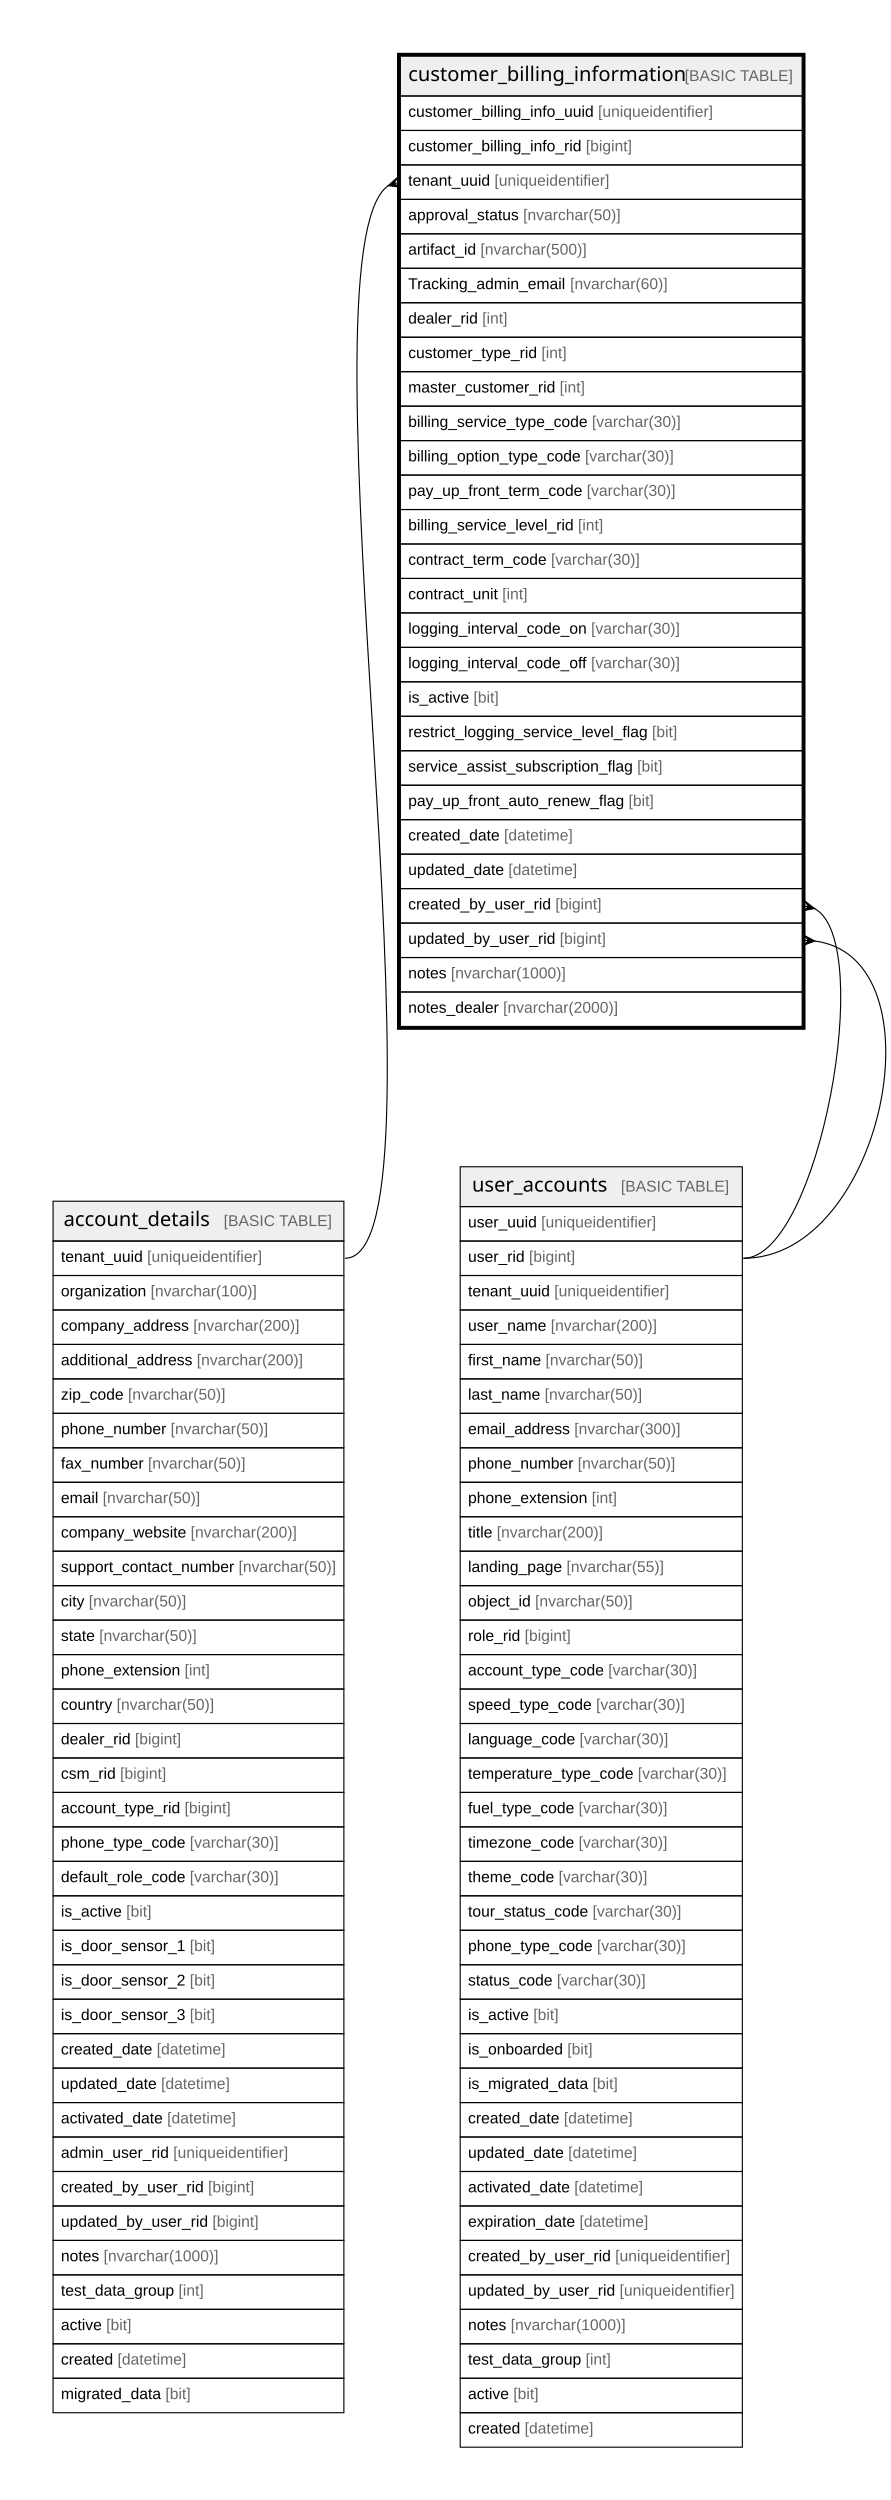
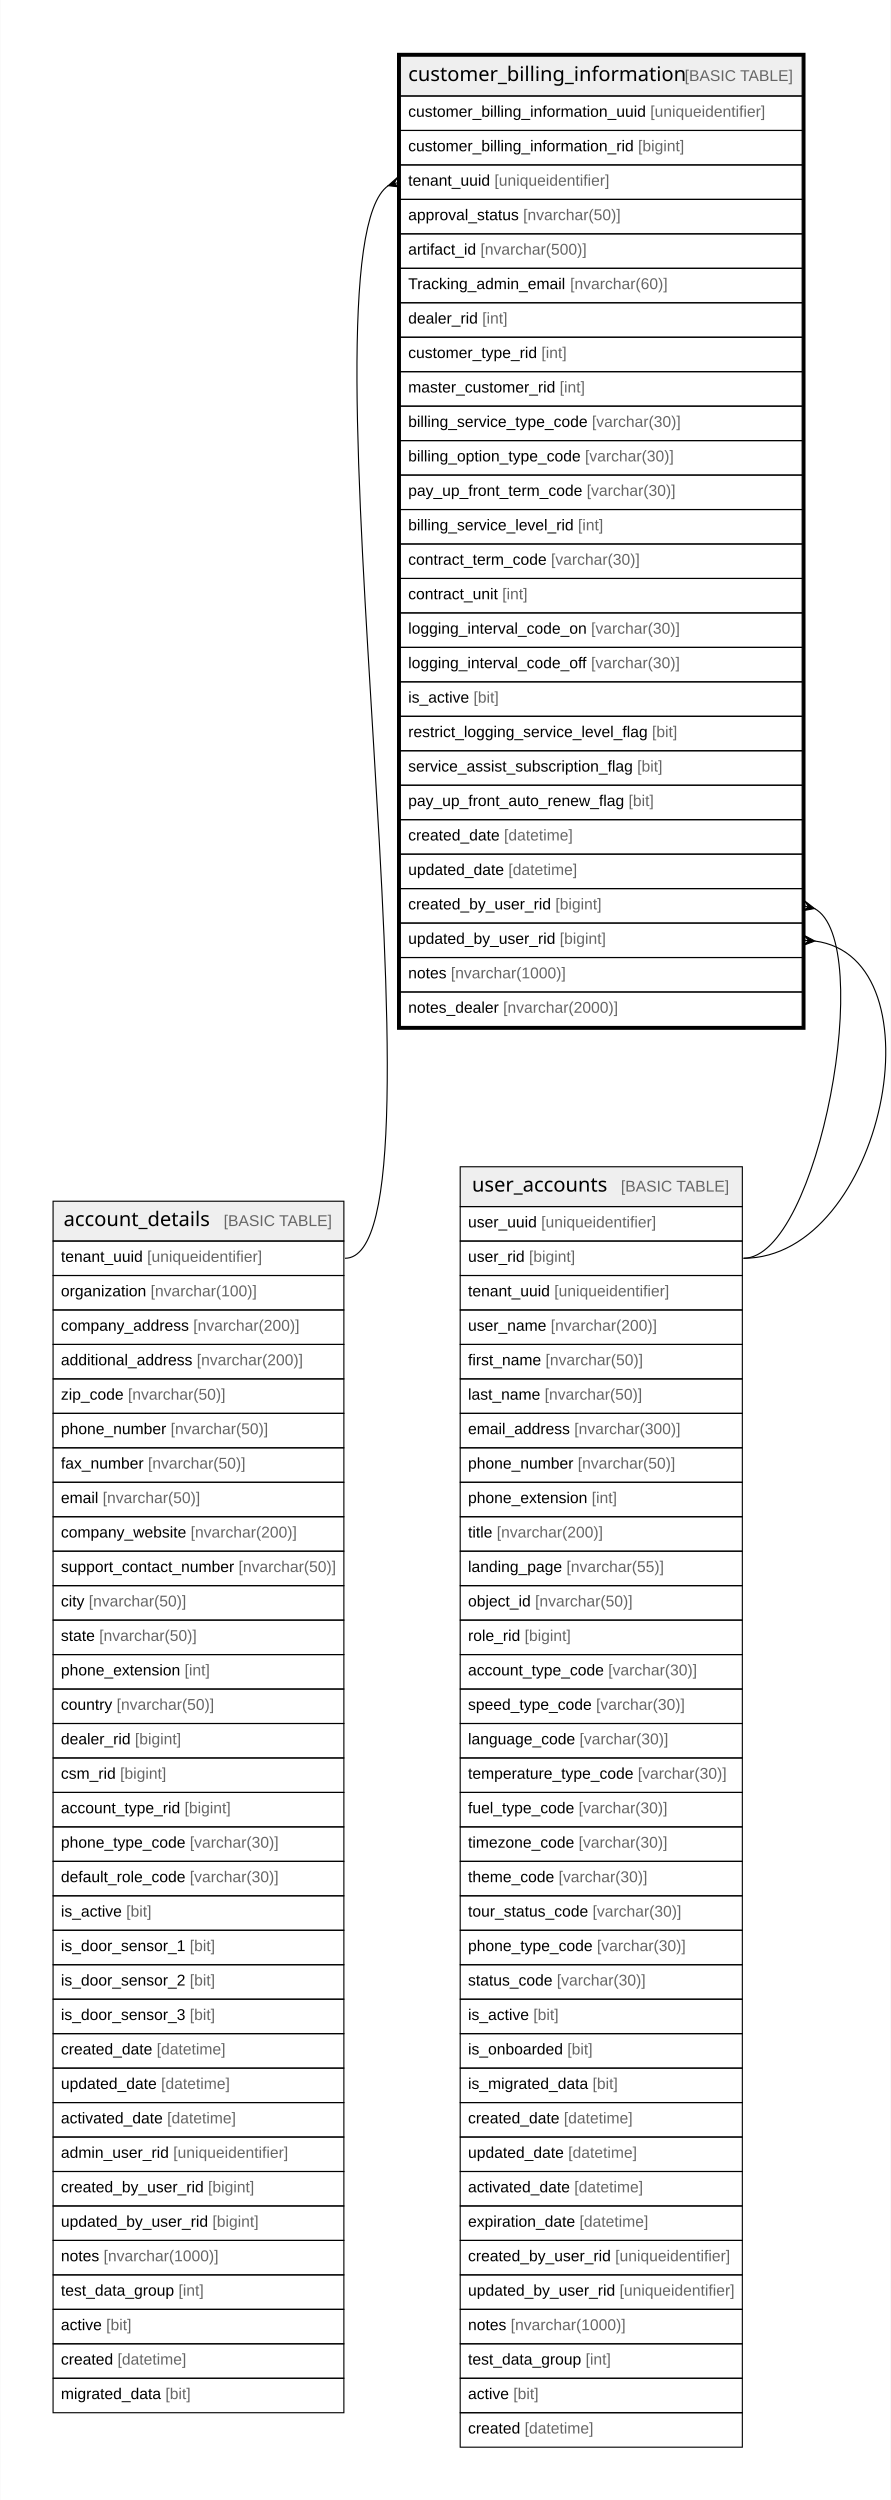
<svg xmlns="http://www.w3.org/2000/svg" width="796pt" height="2234pt" viewBox="0.00 0.00 795.68 2234.40">
  <g id="graph0" class="graph" transform="scale(1 1) rotate(0) translate(4 2230.4)">
    <polygon fill="white" stroke="none" points="-4,4 -4,-2230.4 791.68,-2230.4 791.68,4 -4,4" />
    <g id="node1" class="node">
      <polygon fill="#efefef" stroke="none" points="353.6,-2144.6 353.6,-2180.2 712.71,-2180.2 712.71,-2144.6 353.6,-2144.6" />
      <polygon fill="none" stroke="black" points="353.6,-2144.6 353.6,-2180.2 712.71,-2180.2 712.71,-2144.6 353.6,-2144.6" />
      <text text-anchor="start" x="360.6" y="-2158" font-family="Arial Bold" font-size="18.00">customer_billing_information</text>
      <text text-anchor="start" x="576.56" y="-2158" font-family="Arial" font-size="14.00">    </text>
      <text text-anchor="start" x="607.68" y="-2158" font-family="Arial" font-size="14.00" fill="#666666">[BASIC TABLE]</text>
      <polygon fill="none" stroke="black" points="353.6,-2113.8 353.6,-2144.6 712.71,-2144.6 712.71,-2113.8 353.6,-2113.8" />
-       <text text-anchor="start" x="360.6" y="-2126" font-family="Arial" font-size="14.00">customer_billing_info_uuid </text>
-       <text text-anchor="start" x="530.26" y="-2126" font-family="Arial" font-size="14.00" fill="#666666">[uniqueidentifier]</text>
+       <text text-anchor="start" x="360.6" y="-2126" font-family="Arial" font-size="14.00">customer_billing_information_uuid </text>
+       <text text-anchor="start" x="576.94" y="-2126" font-family="Arial" font-size="14.00" fill="#666666">[uniqueidentifier]</text>
      <polygon fill="none" stroke="black" points="353.6,-2083 353.6,-2113.8 712.71,-2113.8 712.71,-2083 353.6,-2083" />
-       <text text-anchor="start" x="360.6" y="-2095.2" font-family="Arial" font-size="14.00">customer_billing_info_rid </text>
-       <text text-anchor="start" x="519.35" y="-2095.2" font-family="Arial" font-size="14.00" fill="#666666">[bigint]</text>
+       <text text-anchor="start" x="360.6" y="-2095.2" font-family="Arial" font-size="14.00">customer_billing_information_rid </text>
+       <text text-anchor="start" x="566.03" y="-2095.2" font-family="Arial" font-size="14.00" fill="#666666">[bigint]</text>
      <polygon fill="none" stroke="black" points="353.6,-2052.2 353.6,-2083 712.71,-2083 712.71,-2052.2 353.6,-2052.2" />
      <text text-anchor="start" x="360.6" y="-2064.4" font-family="Arial" font-size="14.00">tenant_uuid </text>
      <text text-anchor="start" x="437.66" y="-2064.4" font-family="Arial" font-size="14.00" fill="#666666">[uniqueidentifier]</text>
      <polygon fill="none" stroke="black" points="353.6,-2021.4 353.6,-2052.2 712.71,-2052.2 712.71,-2021.4 353.6,-2021.4" />
      <text text-anchor="start" x="360.6" y="-2033.6" font-family="Arial" font-size="14.00">approval_status </text>
      <text text-anchor="start" x="463.33" y="-2033.6" font-family="Arial" font-size="14.00" fill="#666666">[nvarchar(50)]</text>
      <polygon fill="none" stroke="black" points="353.6,-1990.6 353.6,-2021.4 712.71,-2021.4 712.71,-1990.6 353.6,-1990.6" />
      <text text-anchor="start" x="360.6" y="-2002.8" font-family="Arial" font-size="14.00">artifact_id </text>
      <text text-anchor="start" x="425.18" y="-2002.8" font-family="Arial" font-size="14.00" fill="#666666">[nvarchar(500)]</text>
      <polygon fill="none" stroke="black" points="353.6,-1959.8 353.6,-1990.6 712.71,-1990.6 712.71,-1959.8 353.6,-1959.8" />
      <text text-anchor="start" x="360.6" y="-1972" font-family="Arial" font-size="14.00">Tracking_admin_email </text>
      <text text-anchor="start" x="505.33" y="-1972" font-family="Arial" font-size="14.00" fill="#666666">[nvarchar(60)]</text>
      <polygon fill="none" stroke="black" points="353.6,-1929 353.6,-1959.8 712.71,-1959.8 712.71,-1929 353.6,-1929" />
      <text text-anchor="start" x="360.6" y="-1941.2" font-family="Arial" font-size="14.00">dealer_rid </text>
      <text text-anchor="start" x="426.75" y="-1941.2" font-family="Arial" font-size="14.00" fill="#666666">[int]</text>
      <polygon fill="none" stroke="black" points="353.6,-1898.2 353.6,-1929 712.71,-1929 712.71,-1898.2 353.6,-1898.2" />
      <text text-anchor="start" x="360.6" y="-1910.4" font-family="Arial" font-size="14.00">customer_type_rid </text>
      <text text-anchor="start" x="479.65" y="-1910.4" font-family="Arial" font-size="14.00" fill="#666666">[int]</text>
      <polygon fill="none" stroke="black" points="353.6,-1867.4 353.6,-1898.2 712.71,-1898.2 712.71,-1867.4 353.6,-1867.4" />
      <text text-anchor="start" x="360.6" y="-1879.6" font-family="Arial" font-size="14.00">master_customer_rid </text>
      <text text-anchor="start" x="495.98" y="-1879.6" font-family="Arial" font-size="14.00" fill="#666666">[int]</text>
      <polygon fill="none" stroke="black" points="353.6,-1836.6 353.6,-1867.4 712.71,-1867.4 712.71,-1836.6 353.6,-1836.6" />
      <text text-anchor="start" x="360.6" y="-1848.8" font-family="Arial" font-size="14.00">billing_service_type_code </text>
      <text text-anchor="start" x="524.81" y="-1848.8" font-family="Arial" font-size="14.00" fill="#666666">[varchar(30)]</text>
      <polygon fill="none" stroke="black" points="353.6,-1805.8 353.6,-1836.6 712.71,-1836.6 712.71,-1805.8 353.6,-1805.8" />
      <text text-anchor="start" x="360.6" y="-1818" font-family="Arial" font-size="14.00">billing_option_type_code </text>
      <text text-anchor="start" x="518.61" y="-1818" font-family="Arial" font-size="14.00" fill="#666666">[varchar(30)]</text>
      <polygon fill="none" stroke="black" points="353.6,-1775 353.6,-1805.8 712.71,-1805.8 712.71,-1775 353.6,-1775" />
      <text text-anchor="start" x="360.6" y="-1787.2" font-family="Arial" font-size="14.00">pay_up_front_term_code </text>
      <text text-anchor="start" x="520.15" y="-1787.2" font-family="Arial" font-size="14.00" fill="#666666">[varchar(30)]</text>
      <polygon fill="none" stroke="black" points="353.6,-1744.2 353.6,-1775 712.71,-1775 712.71,-1744.2 353.6,-1744.2" />
      <text text-anchor="start" x="360.6" y="-1756.4" font-family="Arial" font-size="14.00">billing_service_level_rid </text>
      <text text-anchor="start" x="512.34" y="-1756.4" font-family="Arial" font-size="14.00" fill="#666666">[int]</text>
      <polygon fill="none" stroke="black" points="353.6,-1713.4 353.6,-1744.2 712.71,-1744.2 712.71,-1713.4 353.6,-1713.4" />
      <text text-anchor="start" x="360.6" y="-1725.6" font-family="Arial" font-size="14.00">contract_term_code </text>
      <text text-anchor="start" x="488.22" y="-1725.6" font-family="Arial" font-size="14.00" fill="#666666">[varchar(30)]</text>
      <polygon fill="none" stroke="black" points="353.6,-1682.6 353.6,-1713.4 712.71,-1713.4 712.71,-1682.6 353.6,-1682.6" />
      <text text-anchor="start" x="360.6" y="-1694.8" font-family="Arial" font-size="14.00">contract_unit </text>
      <text text-anchor="start" x="444.64" y="-1694.8" font-family="Arial" font-size="14.00" fill="#666666">[int]</text>
      <polygon fill="none" stroke="black" points="353.6,-1651.8 353.6,-1682.6 712.71,-1682.6 712.71,-1651.8 353.6,-1651.8" />
      <text text-anchor="start" x="360.6" y="-1664" font-family="Arial" font-size="14.00">logging_interval_code_on </text>
      <text text-anchor="start" x="524.06" y="-1664" font-family="Arial" font-size="14.00" fill="#666666">[varchar(30)]</text>
      <polygon fill="none" stroke="black" points="353.6,-1621 353.6,-1651.8 712.71,-1651.8 712.71,-1621 353.6,-1621" />
      <text text-anchor="start" x="360.6" y="-1633.2" font-family="Arial" font-size="14.00">logging_interval_code_off </text>
      <text text-anchor="start" x="524.05" y="-1633.2" font-family="Arial" font-size="14.00" fill="#666666">[varchar(30)]</text>
      <polygon fill="none" stroke="black" points="353.6,-1590.2 353.6,-1621 712.71,-1621 712.71,-1590.2 353.6,-1590.2" />
      <text text-anchor="start" x="360.6" y="-1602.4" font-family="Arial" font-size="14.00">is_active </text>
      <text text-anchor="start" x="418.95" y="-1602.4" font-family="Arial" font-size="14.00" fill="#666666">[bit]</text>
      <polygon fill="none" stroke="black" points="353.6,-1559.4 353.6,-1590.2 712.71,-1590.2 712.71,-1559.4 353.6,-1559.4" />
      <text text-anchor="start" x="360.6" y="-1571.6" font-family="Arial" font-size="14.00">restrict_logging_service_level_flag </text>
      <text text-anchor="start" x="578.49" y="-1571.6" font-family="Arial" font-size="14.00" fill="#666666">[bit]</text>
      <polygon fill="none" stroke="black" points="353.6,-1528.6 353.6,-1559.4 712.71,-1559.4 712.71,-1528.6 353.6,-1528.6" />
      <text text-anchor="start" x="360.6" y="-1540.8" font-family="Arial" font-size="14.00">service_assist_subscription_flag </text>
      <text text-anchor="start" x="565.25" y="-1540.8" font-family="Arial" font-size="14.00" fill="#666666">[bit]</text>
      <polygon fill="none" stroke="black" points="353.6,-1497.8 353.6,-1528.6 712.71,-1528.6 712.71,-1497.8 353.6,-1497.8" />
      <text text-anchor="start" x="360.6" y="-1510" font-family="Arial" font-size="14.00">pay_up_front_auto_renew_flag </text>
      <text text-anchor="start" x="557.53" y="-1510" font-family="Arial" font-size="14.00" fill="#666666">[bit]</text>
      <polygon fill="none" stroke="black" points="353.6,-1467 353.6,-1497.8 712.71,-1497.8 712.71,-1467 353.6,-1467" />
      <text text-anchor="start" x="360.6" y="-1479.2" font-family="Arial" font-size="14.00">created_date </text>
      <text text-anchor="start" x="446.22" y="-1479.2" font-family="Arial" font-size="14.00" fill="#666666">[datetime]</text>
      <polygon fill="none" stroke="black" points="353.6,-1436.2 353.6,-1467 712.71,-1467 712.71,-1436.2 353.6,-1436.2" />
      <text text-anchor="start" x="360.6" y="-1448.4" font-family="Arial" font-size="14.00">updated_date </text>
      <text text-anchor="start" x="450.13" y="-1448.4" font-family="Arial" font-size="14.00" fill="#666666">[datetime]</text>
      <polygon fill="none" stroke="black" points="353.6,-1405.4 353.6,-1436.2 712.71,-1436.2 712.71,-1405.4 353.6,-1405.4" />
      <text text-anchor="start" x="360.6" y="-1417.6" font-family="Arial" font-size="14.00">created_by_user_rid </text>
      <text text-anchor="start" x="492.12" y="-1417.6" font-family="Arial" font-size="14.00" fill="#666666">[bigint]</text>
      <polygon fill="none" stroke="black" points="353.6,-1374.6 353.6,-1405.4 712.71,-1405.4 712.71,-1374.6 353.6,-1374.6" />
      <text text-anchor="start" x="360.6" y="-1386.8" font-family="Arial" font-size="14.00">updated_by_user_rid </text>
      <text text-anchor="start" x="496.03" y="-1386.8" font-family="Arial" font-size="14.00" fill="#666666">[bigint]</text>
      <polygon fill="none" stroke="black" points="353.6,-1343.8 353.6,-1374.6 712.71,-1374.6 712.71,-1343.8 353.6,-1343.8" />
      <text text-anchor="start" x="360.6" y="-1356" font-family="Arial" font-size="14.00">notes </text>
      <text text-anchor="start" x="398.73" y="-1356" font-family="Arial" font-size="14.00" fill="#666666">[nvarchar(1000)]</text>
      <polygon fill="none" stroke="black" points="353.6,-1313 353.6,-1343.8 712.71,-1343.8 712.71,-1313 353.6,-1313" />
      <text text-anchor="start" x="360.6" y="-1325.2" font-family="Arial" font-size="14.00">notes_dealer </text>
      <text text-anchor="start" x="445.44" y="-1325.2" font-family="Arial" font-size="14.00" fill="#666666">[nvarchar(2000)]</text>
      <polygon fill="none" stroke="black" stroke-width="3" points="352.1,-1311.5 352.1,-2181.7 714.21,-2181.7 714.21,-1311.5 352.1,-1311.5" />
    </g>
    <g id="node2" class="node">
      <polygon fill="#efefef" stroke="none" points="43.2,-1121.2 43.2,-1156.8 303.11,-1156.8 303.11,-1121.2 43.2,-1121.2" />
      <polygon fill="none" stroke="black" points="43.2,-1121.2 43.2,-1156.8 303.11,-1156.8 303.11,-1121.2 43.2,-1121.2" />
      <text text-anchor="start" x="52.6" y="-1134.6" font-family="Arial Bold" font-size="18.00">account_details</text>
      <text text-anchor="start" x="164.56" y="-1134.6" font-family="Arial" font-size="14.00">    </text>
      <text text-anchor="start" x="195.67" y="-1134.6" font-family="Arial" font-size="14.00" fill="#666666">[BASIC TABLE]</text>
      <polygon fill="none" stroke="black" points="43.2,-1090.4 43.2,-1121.2 303.11,-1121.2 303.11,-1090.4 43.2,-1090.4" />
      <text text-anchor="start" x="50.2" y="-1102.6" font-family="Arial" font-size="14.00">tenant_uuid </text>
      <text text-anchor="start" x="127.27" y="-1102.6" font-family="Arial" font-size="14.00" fill="#666666">[uniqueidentifier]</text>
      <polygon fill="none" stroke="black" points="43.2,-1059.6 43.2,-1090.4 303.11,-1090.4 303.11,-1059.6 43.2,-1059.6" />
      <text text-anchor="start" x="50.2" y="-1071.8" font-family="Arial" font-size="14.00">organization </text>
      <text text-anchor="start" x="130.37" y="-1071.8" font-family="Arial" font-size="14.00" fill="#666666">[nvarchar(100)]</text>
      <polygon fill="none" stroke="black" points="43.2,-1028.8 43.2,-1059.6 303.11,-1059.6 303.11,-1028.8 43.2,-1028.8" />
      <text text-anchor="start" x="50.2" y="-1041" font-family="Arial" font-size="14.00">company_address </text>
      <text text-anchor="start" x="168.49" y="-1041" font-family="Arial" font-size="14.00" fill="#666666">[nvarchar(200)]</text>
      <polygon fill="none" stroke="black" points="43.2,-998 43.2,-1028.8 303.11,-1028.8 303.11,-998 43.2,-998" />
      <text text-anchor="start" x="50.2" y="-1010.2" font-family="Arial" font-size="14.00">additional_address </text>
      <text text-anchor="start" x="171.62" y="-1010.2" font-family="Arial" font-size="14.00" fill="#666666">[nvarchar(200)]</text>
      <polygon fill="none" stroke="black" points="43.2,-967.2 43.2,-998 303.11,-998 303.11,-967.2 43.2,-967.2" />
      <text text-anchor="start" x="50.2" y="-979.4" font-family="Arial" font-size="14.00">zip_code </text>
      <text text-anchor="start" x="110.13" y="-979.4" font-family="Arial" font-size="14.00" fill="#666666">[nvarchar(50)]</text>
      <polygon fill="none" stroke="black" points="43.2,-936.4 43.2,-967.2 303.11,-967.2 303.11,-936.4 43.2,-936.4" />
      <text text-anchor="start" x="50.2" y="-948.6" font-family="Arial" font-size="14.00">phone_number </text>
      <text text-anchor="start" x="148.28" y="-948.6" font-family="Arial" font-size="14.00" fill="#666666">[nvarchar(50)]</text>
      <polygon fill="none" stroke="black" points="43.2,-905.6 43.2,-936.4 303.11,-936.4 303.11,-905.6 43.2,-905.6" />
      <text text-anchor="start" x="50.2" y="-917.8" font-family="Arial" font-size="14.00">fax_number </text>
      <text text-anchor="start" x="128.02" y="-917.8" font-family="Arial" font-size="14.00" fill="#666666">[nvarchar(50)]</text>
      <polygon fill="none" stroke="black" points="43.2,-874.8 43.2,-905.6 303.11,-905.6 303.11,-874.8 43.2,-874.8" />
      <text text-anchor="start" x="50.2" y="-887" font-family="Arial" font-size="14.00">email </text>
      <text text-anchor="start" x="87.54" y="-887" font-family="Arial" font-size="14.00" fill="#666666">[nvarchar(50)]</text>
      <polygon fill="none" stroke="black" points="43.2,-844 43.2,-874.8 303.11,-874.8 303.11,-844 43.2,-844" />
      <text text-anchor="start" x="50.2" y="-856.2" font-family="Arial" font-size="14.00">company_website </text>
      <text text-anchor="start" x="166.15" y="-856.2" font-family="Arial" font-size="14.00" fill="#666666">[nvarchar(200)]</text>
      <polygon fill="none" stroke="black" points="43.2,-813.2 43.2,-844 303.11,-844 303.11,-813.2 43.2,-813.2" />
      <text text-anchor="start" x="50.2" y="-825.4" font-family="Arial" font-size="14.00">support_contact_number </text>
      <text text-anchor="start" x="208.96" y="-825.4" font-family="Arial" font-size="14.00" fill="#666666">[nvarchar(50)]</text>
      <polygon fill="none" stroke="black" points="43.2,-782.4 43.2,-813.2 303.11,-813.2 303.11,-782.4 43.2,-782.4" />
      <text text-anchor="start" x="50.2" y="-794.6" font-family="Arial" font-size="14.00">city </text>
      <text text-anchor="start" x="75.09" y="-794.6" font-family="Arial" font-size="14.00" fill="#666666">[nvarchar(50)]</text>
      <polygon fill="none" stroke="black" points="43.2,-751.6 43.2,-782.4 303.11,-782.4 303.11,-751.6 43.2,-751.6" />
      <text text-anchor="start" x="50.2" y="-763.8" font-family="Arial" font-size="14.00">state </text>
      <text text-anchor="start" x="84.44" y="-763.8" font-family="Arial" font-size="14.00" fill="#666666">[nvarchar(50)]</text>
      <polygon fill="none" stroke="black" points="43.2,-720.8 43.2,-751.6 303.11,-751.6 303.11,-720.8 43.2,-720.8" />
      <text text-anchor="start" x="50.2" y="-733" font-family="Arial" font-size="14.00">phone_extension </text>
      <text text-anchor="start" x="160.74" y="-733" font-family="Arial" font-size="14.00" fill="#666666">[int]</text>
      <polygon fill="none" stroke="black" points="43.2,-690 43.2,-720.8 303.11,-720.8 303.11,-690 43.2,-690" />
      <text text-anchor="start" x="50.2" y="-702.2" font-family="Arial" font-size="14.00">country </text>
      <text text-anchor="start" x="100" y="-702.2" font-family="Arial" font-size="14.00" fill="#666666">[nvarchar(50)]</text>
      <polygon fill="none" stroke="black" points="43.2,-659.2 43.2,-690 303.11,-690 303.11,-659.2 43.2,-659.2" />
      <text text-anchor="start" x="50.2" y="-671.4" font-family="Arial" font-size="14.00">dealer_rid </text>
      <text text-anchor="start" x="116.35" y="-671.4" font-family="Arial" font-size="14.00" fill="#666666">[bigint]</text>
      <polygon fill="none" stroke="black" points="43.2,-628.4 43.2,-659.2 303.11,-659.2 303.11,-628.4 43.2,-628.4" />
      <text text-anchor="start" x="50.2" y="-640.6" font-family="Arial" font-size="14.00">csm_rid </text>
      <text text-anchor="start" x="103.1" y="-640.6" font-family="Arial" font-size="14.00" fill="#666666">[bigint]</text>
      <polygon fill="none" stroke="black" points="43.2,-597.6 43.2,-628.4 303.11,-628.4 303.11,-597.6 43.2,-597.6" />
      <text text-anchor="start" x="50.2" y="-609.8" font-family="Arial" font-size="14.00">account_type_rid </text>
      <text text-anchor="start" x="160.72" y="-609.8" font-family="Arial" font-size="14.00" fill="#666666">[bigint]</text>
      <polygon fill="none" stroke="black" points="43.2,-566.8 43.2,-597.6 303.11,-597.6 303.11,-566.8 43.2,-566.8" />
      <text text-anchor="start" x="50.2" y="-579" font-family="Arial" font-size="14.00">phone_type_code </text>
      <text text-anchor="start" x="165.41" y="-579" font-family="Arial" font-size="14.00" fill="#666666">[varchar(30)]</text>
      <polygon fill="none" stroke="black" points="43.2,-536 43.2,-566.8 303.11,-566.8 303.11,-536 43.2,-536" />
      <text text-anchor="start" x="50.2" y="-548.2" font-family="Arial" font-size="14.00">default_role_code </text>
      <text text-anchor="start" x="165.4" y="-548.2" font-family="Arial" font-size="14.00" fill="#666666">[varchar(30)]</text>
      <polygon fill="none" stroke="black" points="43.2,-505.2 43.2,-536 303.11,-536 303.11,-505.2 43.2,-505.2" />
      <text text-anchor="start" x="50.2" y="-517.4" font-family="Arial" font-size="14.00">is_active </text>
      <text text-anchor="start" x="108.56" y="-517.4" font-family="Arial" font-size="14.00" fill="#666666">[bit]</text>
      <polygon fill="none" stroke="black" points="43.2,-474.4 43.2,-505.2 303.11,-505.2 303.11,-474.4 43.2,-474.4" />
      <text text-anchor="start" x="50.2" y="-486.6" font-family="Arial" font-size="14.00">is_door_sensor_1 </text>
      <text text-anchor="start" x="165.39" y="-486.6" font-family="Arial" font-size="14.00" fill="#666666">[bit]</text>
      <polygon fill="none" stroke="black" points="43.2,-443.6 43.2,-474.4 303.11,-474.4 303.11,-443.6 43.2,-443.6" />
      <text text-anchor="start" x="50.2" y="-455.8" font-family="Arial" font-size="14.00">is_door_sensor_2 </text>
      <text text-anchor="start" x="165.39" y="-455.8" font-family="Arial" font-size="14.00" fill="#666666">[bit]</text>
      <polygon fill="none" stroke="black" points="43.2,-412.8 43.2,-443.6 303.11,-443.6 303.11,-412.8 43.2,-412.8" />
      <text text-anchor="start" x="50.2" y="-425" font-family="Arial" font-size="14.00">is_door_sensor_3 </text>
      <text text-anchor="start" x="165.39" y="-425" font-family="Arial" font-size="14.00" fill="#666666">[bit]</text>
      <polygon fill="none" stroke="black" points="43.2,-382 43.2,-412.8 303.11,-412.8 303.11,-382 43.2,-382" />
      <text text-anchor="start" x="50.2" y="-394.2" font-family="Arial" font-size="14.00">created_date </text>
      <text text-anchor="start" x="135.82" y="-394.2" font-family="Arial" font-size="14.00" fill="#666666">[datetime]</text>
      <polygon fill="none" stroke="black" points="43.2,-351.2 43.2,-382 303.11,-382 303.11,-351.2 43.2,-351.2" />
      <text text-anchor="start" x="50.2" y="-363.4" font-family="Arial" font-size="14.00">updated_date </text>
      <text text-anchor="start" x="139.73" y="-363.4" font-family="Arial" font-size="14.00" fill="#666666">[datetime]</text>
      <polygon fill="none" stroke="black" points="43.2,-320.4 43.2,-351.2 303.11,-351.2 303.11,-320.4 43.2,-320.4" />
      <text text-anchor="start" x="50.2" y="-332.6" font-family="Arial" font-size="14.00">activated_date </text>
      <text text-anchor="start" x="145.16" y="-332.6" font-family="Arial" font-size="14.00" fill="#666666">[datetime]</text>
      <polygon fill="none" stroke="black" points="43.2,-289.6 43.2,-320.4 303.11,-320.4 303.11,-289.6 43.2,-289.6" />
      <text text-anchor="start" x="50.2" y="-301.8" font-family="Arial" font-size="14.00">admin_user_rid </text>
      <text text-anchor="start" x="150.59" y="-301.8" font-family="Arial" font-size="14.00" fill="#666666">[uniqueidentifier]</text>
      <polygon fill="none" stroke="black" points="43.2,-258.8 43.2,-289.6 303.11,-289.6 303.11,-258.8 43.2,-258.8" />
      <text text-anchor="start" x="50.2" y="-271" font-family="Arial" font-size="14.00">created_by_user_rid </text>
      <text text-anchor="start" x="181.72" y="-271" font-family="Arial" font-size="14.00" fill="#666666">[bigint]</text>
      <polygon fill="none" stroke="black" points="43.2,-228 43.2,-258.8 303.11,-258.8 303.11,-228 43.2,-228" />
      <text text-anchor="start" x="50.2" y="-240.2" font-family="Arial" font-size="14.00">updated_by_user_rid </text>
      <text text-anchor="start" x="185.63" y="-240.2" font-family="Arial" font-size="14.00" fill="#666666">[bigint]</text>
      <polygon fill="none" stroke="black" points="43.2,-197.2 43.2,-228 303.11,-228 303.11,-197.2 43.2,-197.2" />
      <text text-anchor="start" x="50.2" y="-209.4" font-family="Arial" font-size="14.00">notes </text>
      <text text-anchor="start" x="88.34" y="-209.4" font-family="Arial" font-size="14.00" fill="#666666">[nvarchar(1000)]</text>
      <polygon fill="none" stroke="black" points="43.2,-166.4 43.2,-197.2 303.11,-197.2 303.11,-166.4 43.2,-166.4" />
      <text text-anchor="start" x="50.2" y="-178.6" font-family="Arial" font-size="14.00">test_data_group </text>
      <text text-anchor="start" x="155.28" y="-178.6" font-family="Arial" font-size="14.00" fill="#666666">[int]</text>
      <polygon fill="none" stroke="black" points="43.2,-135.6 43.2,-166.4 303.11,-166.4 303.11,-135.6 43.2,-135.6" />
      <text text-anchor="start" x="50.2" y="-147.8" font-family="Arial" font-size="14.00">active </text>
      <text text-anchor="start" x="90.66" y="-147.8" font-family="Arial" font-size="14.00" fill="#666666">[bit]</text>
      <polygon fill="none" stroke="black" points="43.2,-104.8 43.2,-135.6 303.11,-135.6 303.11,-104.8 43.2,-104.8" />
      <text text-anchor="start" x="50.2" y="-117" font-family="Arial" font-size="14.00">created </text>
      <text text-anchor="start" x="100.79" y="-117" font-family="Arial" font-size="14.00" fill="#666666">[datetime]</text>
      <polygon fill="none" stroke="black" points="43.2,-74 43.2,-104.8 303.11,-104.8 303.11,-74 43.2,-74" />
      <text text-anchor="start" x="50.2" y="-86.2" font-family="Arial" font-size="14.00">migrated_data </text>
      <text text-anchor="start" x="143.59" y="-86.2" font-family="Arial" font-size="14.00" fill="#666666">[bit]</text>
    </g>
    <g id="edge1" class="edge">
      <path fill="none" stroke="black" d="M342.82,-2064.49C256.29,-2004.79 407.56,-1105.8 304.11,-1105.8" />
      <polygon fill="black" stroke="black" points="342.75,-2064.47 350.91,-2071.79 347.83,-2066.08 351.96,-2067.4 351.96,-2067.4 351.96,-2067.4 347.83,-2066.08 353.64,-2063.21 342.75,-2064.47" />
    </g>
    <g id="node3" class="node">
      <polygon fill="#efefef" stroke="none" points="407.07,-1152 407.07,-1187.6 659.24,-1187.6 659.24,-1152 407.07,-1152" />
      <polygon fill="none" stroke="black" points="407.07,-1152 407.07,-1187.6 659.24,-1187.6 659.24,-1152 407.07,-1152" />
      <text text-anchor="start" x="417.6" y="-1165.4" font-family="Arial Bold" font-size="18.00">user_accounts</text>
      <text text-anchor="start" x="519.56" y="-1165.4" font-family="Arial" font-size="14.00">    </text>
      <text text-anchor="start" x="550.68" y="-1165.4" font-family="Arial" font-size="14.00" fill="#666666">[BASIC TABLE]</text>
      <polygon fill="none" stroke="black" points="407.07,-1121.2 407.07,-1152 659.24,-1152 659.24,-1121.2 407.07,-1121.2" />
      <text text-anchor="start" x="414.07" y="-1133.4" font-family="Arial" font-size="14.00">user_uuid </text>
      <text text-anchor="start" x="479.45" y="-1133.4" font-family="Arial" font-size="14.00" fill="#666666">[uniqueidentifier]</text>
      <polygon fill="none" stroke="black" points="407.07,-1090.4 407.07,-1121.2 659.24,-1121.2 659.24,-1090.4 407.07,-1090.4" />
      <text text-anchor="start" x="414.07" y="-1102.6" font-family="Arial" font-size="14.00">user_rid </text>
      <text text-anchor="start" x="468.54" y="-1102.6" font-family="Arial" font-size="14.00" fill="#666666">[bigint]</text>
      <polygon fill="none" stroke="black" points="407.07,-1059.6 407.07,-1090.4 659.24,-1090.4 659.24,-1059.6 407.07,-1059.6" />
      <text text-anchor="start" x="414.07" y="-1071.8" font-family="Arial" font-size="14.00">tenant_uuid </text>
      <text text-anchor="start" x="491.14" y="-1071.8" font-family="Arial" font-size="14.00" fill="#666666">[uniqueidentifier]</text>
      <polygon fill="none" stroke="black" points="407.07,-1028.8 407.07,-1059.6 659.24,-1059.6 659.24,-1028.8 407.07,-1028.8" />
      <text text-anchor="start" x="414.07" y="-1041" font-family="Arial" font-size="14.00">user_name </text>
      <text text-anchor="start" x="488" y="-1041" font-family="Arial" font-size="14.00" fill="#666666">[nvarchar(200)]</text>
      <polygon fill="none" stroke="black" points="407.07,-998 407.07,-1028.8 659.24,-1028.8 659.24,-998 407.07,-998" />
      <text text-anchor="start" x="414.07" y="-1010.2" font-family="Arial" font-size="14.00">first_name </text>
      <text text-anchor="start" x="483.32" y="-1010.2" font-family="Arial" font-size="14.00" fill="#666666">[nvarchar(50)]</text>
      <polygon fill="none" stroke="black" points="407.07,-967.2 407.07,-998 659.24,-998 659.24,-967.2 407.07,-967.2" />
      <text text-anchor="start" x="414.07" y="-979.4" font-family="Arial" font-size="14.00">last_name </text>
      <text text-anchor="start" x="482.55" y="-979.4" font-family="Arial" font-size="14.00" fill="#666666">[nvarchar(50)]</text>
      <polygon fill="none" stroke="black" points="407.07,-936.4 407.07,-967.2 659.24,-967.2 659.24,-936.4 407.07,-936.4" />
      <text text-anchor="start" x="414.07" y="-948.6" font-family="Arial" font-size="14.00">email_address </text>
      <text text-anchor="start" x="509.01" y="-948.6" font-family="Arial" font-size="14.00" fill="#666666">[nvarchar(300)]</text>
      <polygon fill="none" stroke="black" points="407.07,-905.6 407.07,-936.4 659.24,-936.4 659.24,-905.6 407.07,-905.6" />
      <text text-anchor="start" x="414.07" y="-917.8" font-family="Arial" font-size="14.00">phone_number </text>
      <text text-anchor="start" x="512.14" y="-917.8" font-family="Arial" font-size="14.00" fill="#666666">[nvarchar(50)]</text>
      <polygon fill="none" stroke="black" points="407.07,-874.8 407.07,-905.6 659.24,-905.6 659.24,-874.8 407.07,-874.8" />
      <text text-anchor="start" x="414.07" y="-887" font-family="Arial" font-size="14.00">phone_extension </text>
      <text text-anchor="start" x="524.61" y="-887" font-family="Arial" font-size="14.00" fill="#666666">[int]</text>
      <polygon fill="none" stroke="black" points="407.07,-844 407.07,-874.8 659.24,-874.8 659.24,-844 407.07,-844" />
      <text text-anchor="start" x="414.07" y="-856.2" font-family="Arial" font-size="14.00">title </text>
      <text text-anchor="start" x="439.74" y="-856.2" font-family="Arial" font-size="14.00" fill="#666666">[nvarchar(200)]</text>
      <polygon fill="none" stroke="black" points="407.07,-813.2 407.07,-844 659.24,-844 659.24,-813.2 407.07,-813.2" />
      <text text-anchor="start" x="414.07" y="-825.4" font-family="Arial" font-size="14.00">landing_page </text>
      <text text-anchor="start" x="502.04" y="-825.4" font-family="Arial" font-size="14.00" fill="#666666">[nvarchar(55)]</text>
      <polygon fill="none" stroke="black" points="407.07,-782.4 407.07,-813.2 659.24,-813.2 659.24,-782.4 407.07,-782.4" />
      <text text-anchor="start" x="414.07" y="-794.6" font-family="Arial" font-size="14.00">object_id </text>
      <text text-anchor="start" x="474" y="-794.6" font-family="Arial" font-size="14.00" fill="#666666">[nvarchar(50)]</text>
      <polygon fill="none" stroke="black" points="407.07,-751.6 407.07,-782.4 659.24,-782.4 659.24,-751.6 407.07,-751.6" />
      <text text-anchor="start" x="414.07" y="-763.8" font-family="Arial" font-size="14.00">role_rid </text>
      <text text-anchor="start" x="464.65" y="-763.8" font-family="Arial" font-size="14.00" fill="#666666">[bigint]</text>
      <polygon fill="none" stroke="black" points="407.07,-720.8 407.07,-751.6 659.24,-751.6 659.24,-720.8 407.07,-720.8" />
      <text text-anchor="start" x="414.07" y="-733" font-family="Arial" font-size="14.00">account_type_code </text>
      <text text-anchor="start" x="539.39" y="-733" font-family="Arial" font-size="14.00" fill="#666666">[varchar(30)]</text>
      <polygon fill="none" stroke="black" points="407.07,-690 407.07,-720.8 659.24,-720.8 659.24,-690 407.07,-690" />
      <text text-anchor="start" x="414.07" y="-702.2" font-family="Arial" font-size="14.00">speed_type_code </text>
      <text text-anchor="start" x="528.5" y="-702.2" font-family="Arial" font-size="14.00" fill="#666666">[varchar(30)]</text>
      <polygon fill="none" stroke="black" points="407.07,-659.2 407.07,-690 659.24,-690 659.24,-659.2 407.07,-659.2" />
      <text text-anchor="start" x="414.07" y="-671.4" font-family="Arial" font-size="14.00">language_code </text>
      <text text-anchor="start" x="513.72" y="-671.4" font-family="Arial" font-size="14.00" fill="#666666">[varchar(30)]</text>
      <polygon fill="none" stroke="black" points="407.07,-628.4 407.07,-659.2 659.24,-659.2 659.24,-628.4 407.07,-628.4" />
      <text text-anchor="start" x="414.07" y="-640.6" font-family="Arial" font-size="14.00">temperature_type_code </text>
      <text text-anchor="start" x="565.83" y="-640.6" font-family="Arial" font-size="14.00" fill="#666666">[varchar(30)]</text>
      <polygon fill="none" stroke="black" points="407.07,-597.6 407.07,-628.4 659.24,-628.4 659.24,-597.6 407.07,-597.6" />
      <text text-anchor="start" x="414.07" y="-609.8" font-family="Arial" font-size="14.00">fuel_type_code </text>
      <text text-anchor="start" x="512.92" y="-609.8" font-family="Arial" font-size="14.00" fill="#666666">[varchar(30)]</text>
      <polygon fill="none" stroke="black" points="407.07,-566.8 407.07,-597.6 659.24,-597.6 659.24,-566.8 407.07,-566.8" />
      <text text-anchor="start" x="414.07" y="-579" font-family="Arial" font-size="14.00">timezone_code </text>
      <text text-anchor="start" x="512.91" y="-579" font-family="Arial" font-size="14.00" fill="#666666">[varchar(30)]</text>
      <polygon fill="none" stroke="black" points="407.07,-536 407.07,-566.8 659.24,-566.8 659.24,-536 407.07,-536" />
      <text text-anchor="start" x="414.07" y="-548.2" font-family="Arial" font-size="14.00">theme_code </text>
      <text text-anchor="start" x="495.01" y="-548.2" font-family="Arial" font-size="14.00" fill="#666666">[varchar(30)]</text>
      <polygon fill="none" stroke="black" points="407.07,-505.2 407.07,-536 659.24,-536 659.24,-505.2 407.07,-505.2" />
      <text text-anchor="start" x="414.07" y="-517.4" font-family="Arial" font-size="14.00">tour_status_code </text>
      <text text-anchor="start" x="525.37" y="-517.4" font-family="Arial" font-size="14.00" fill="#666666">[varchar(30)]</text>
      <polygon fill="none" stroke="black" points="407.07,-474.4 407.07,-505.2 659.24,-505.2 659.24,-474.4 407.07,-474.4" />
      <text text-anchor="start" x="414.07" y="-486.6" font-family="Arial" font-size="14.00">phone_type_code </text>
      <text text-anchor="start" x="529.28" y="-486.6" font-family="Arial" font-size="14.00" fill="#666666">[varchar(30)]</text>
      <polygon fill="none" stroke="black" points="407.07,-443.6 407.07,-474.4 659.24,-474.4 659.24,-443.6 407.07,-443.6" />
      <text text-anchor="start" x="414.07" y="-455.8" font-family="Arial" font-size="14.00">status_code </text>
      <text text-anchor="start" x="493.45" y="-455.8" font-family="Arial" font-size="14.00" fill="#666666">[varchar(30)]</text>
      <polygon fill="none" stroke="black" points="407.07,-412.8 407.07,-443.6 659.24,-443.6 659.24,-412.8 407.07,-412.8" />
      <text text-anchor="start" x="414.07" y="-425" font-family="Arial" font-size="14.00">is_active </text>
      <text text-anchor="start" x="472.43" y="-425" font-family="Arial" font-size="14.00" fill="#666666">[bit]</text>
      <polygon fill="none" stroke="black" points="407.07,-382 407.07,-412.8 659.24,-412.8 659.24,-382 407.07,-382" />
      <text text-anchor="start" x="414.07" y="-394.2" font-family="Arial" font-size="14.00">is_onboarded </text>
      <text text-anchor="start" x="502.81" y="-394.2" font-family="Arial" font-size="14.00" fill="#666666">[bit]</text>
      <polygon fill="none" stroke="black" points="407.07,-351.2 407.07,-382 659.24,-382 659.24,-351.2 407.07,-351.2" />
      <text text-anchor="start" x="414.07" y="-363.4" font-family="Arial" font-size="14.00">is_migrated_data </text>
      <text text-anchor="start" x="525.36" y="-363.4" font-family="Arial" font-size="14.00" fill="#666666">[bit]</text>
      <polygon fill="none" stroke="black" points="407.07,-320.4 407.07,-351.2 659.24,-351.2 659.24,-320.4 407.07,-320.4" />
      <text text-anchor="start" x="414.07" y="-332.6" font-family="Arial" font-size="14.00">created_date </text>
      <text text-anchor="start" x="499.69" y="-332.6" font-family="Arial" font-size="14.00" fill="#666666">[datetime]</text>
      <polygon fill="none" stroke="black" points="407.07,-289.6 407.07,-320.4 659.24,-320.4 659.24,-289.6 407.07,-289.6" />
      <text text-anchor="start" x="414.07" y="-301.8" font-family="Arial" font-size="14.00">updated_date </text>
      <text text-anchor="start" x="503.6" y="-301.8" font-family="Arial" font-size="14.00" fill="#666666">[datetime]</text>
      <polygon fill="none" stroke="black" points="407.07,-258.8 407.07,-289.6 659.24,-289.6 659.24,-258.8 407.07,-258.8" />
      <text text-anchor="start" x="414.07" y="-271" font-family="Arial" font-size="14.00">activated_date </text>
      <text text-anchor="start" x="509.03" y="-271" font-family="Arial" font-size="14.00" fill="#666666">[datetime]</text>
      <polygon fill="none" stroke="black" points="407.07,-228 407.07,-258.8 659.24,-258.8 659.24,-228 407.07,-228" />
      <text text-anchor="start" x="414.07" y="-240.2" font-family="Arial" font-size="14.00">expiration_date </text>
      <text text-anchor="start" x="513.7" y="-240.2" font-family="Arial" font-size="14.00" fill="#666666">[datetime]</text>
      <polygon fill="none" stroke="black" points="407.07,-197.2 407.07,-228 659.24,-228 659.24,-197.2 407.07,-197.2" />
      <text text-anchor="start" x="414.07" y="-209.4" font-family="Arial" font-size="14.00">created_by_user_rid </text>
      <text text-anchor="start" x="545.59" y="-209.4" font-family="Arial" font-size="14.00" fill="#666666">[uniqueidentifier]</text>
      <polygon fill="none" stroke="black" points="407.07,-166.4 407.07,-197.2 659.24,-197.2 659.24,-166.4 407.07,-166.4" />
      <text text-anchor="start" x="414.07" y="-178.6" font-family="Arial" font-size="14.00">updated_by_user_rid </text>
      <text text-anchor="start" x="549.5" y="-178.6" font-family="Arial" font-size="14.00" fill="#666666">[uniqueidentifier]</text>
      <polygon fill="none" stroke="black" points="407.07,-135.6 407.07,-166.4 659.24,-166.4 659.24,-135.6 407.07,-135.6" />
      <text text-anchor="start" x="414.07" y="-147.8" font-family="Arial" font-size="14.00">notes </text>
      <text text-anchor="start" x="452.21" y="-147.8" font-family="Arial" font-size="14.00" fill="#666666">[nvarchar(1000)]</text>
      <polygon fill="none" stroke="black" points="407.07,-104.8 407.07,-135.6 659.24,-135.6 659.24,-104.8 407.07,-104.8" />
      <text text-anchor="start" x="414.07" y="-117" font-family="Arial" font-size="14.00">test_data_group </text>
      <text text-anchor="start" x="519.15" y="-117" font-family="Arial" font-size="14.00" fill="#666666">[int]</text>
      <polygon fill="none" stroke="black" points="407.07,-74 407.07,-104.8 659.24,-104.8 659.24,-74 407.07,-74" />
      <text text-anchor="start" x="414.07" y="-86.2" font-family="Arial" font-size="14.00">active </text>
      <text text-anchor="start" x="454.53" y="-86.2" font-family="Arial" font-size="14.00" fill="#666666">[bit]</text>
      <polygon fill="none" stroke="black" points="407.07,-43.2 407.07,-74 659.24,-74 659.24,-43.2 407.07,-43.2" />
      <text text-anchor="start" x="414.07" y="-55.4" font-family="Arial" font-size="14.00">created </text>
      <text text-anchor="start" x="464.66" y="-55.4" font-family="Arial" font-size="14.00" fill="#666666">[datetime]</text>
    </g>
    <g id="edge2" class="edge">
      <path fill="none" stroke="black" d="M723.58,-1418.45C779.24,-1389.62 727.64,-1105.8 660.24,-1105.8" />
      <polygon fill="black" stroke="black" points="723.77,-1418.4 712.99,-1416.35 718.58,-1419.64 714.36,-1420.64 714.36,-1420.64 714.36,-1420.64 718.58,-1419.64 715.08,-1425.1 723.77,-1418.4" />
    </g>
    <g id="edge3" class="edge">
      <path fill="none" stroke="black" d="M723.85,-1389.37C839.26,-1374.67 785.25,-1105.8 660.24,-1105.8" />
      <polygon fill="black" stroke="black" points="724.03,-1389.36 713.77,-1385.49 718.7,-1389.69 714.38,-1389.96 714.38,-1389.96 714.38,-1389.96 718.7,-1389.69 714.32,-1394.47 724.03,-1389.36" />
    </g>
  </g>
</svg>
